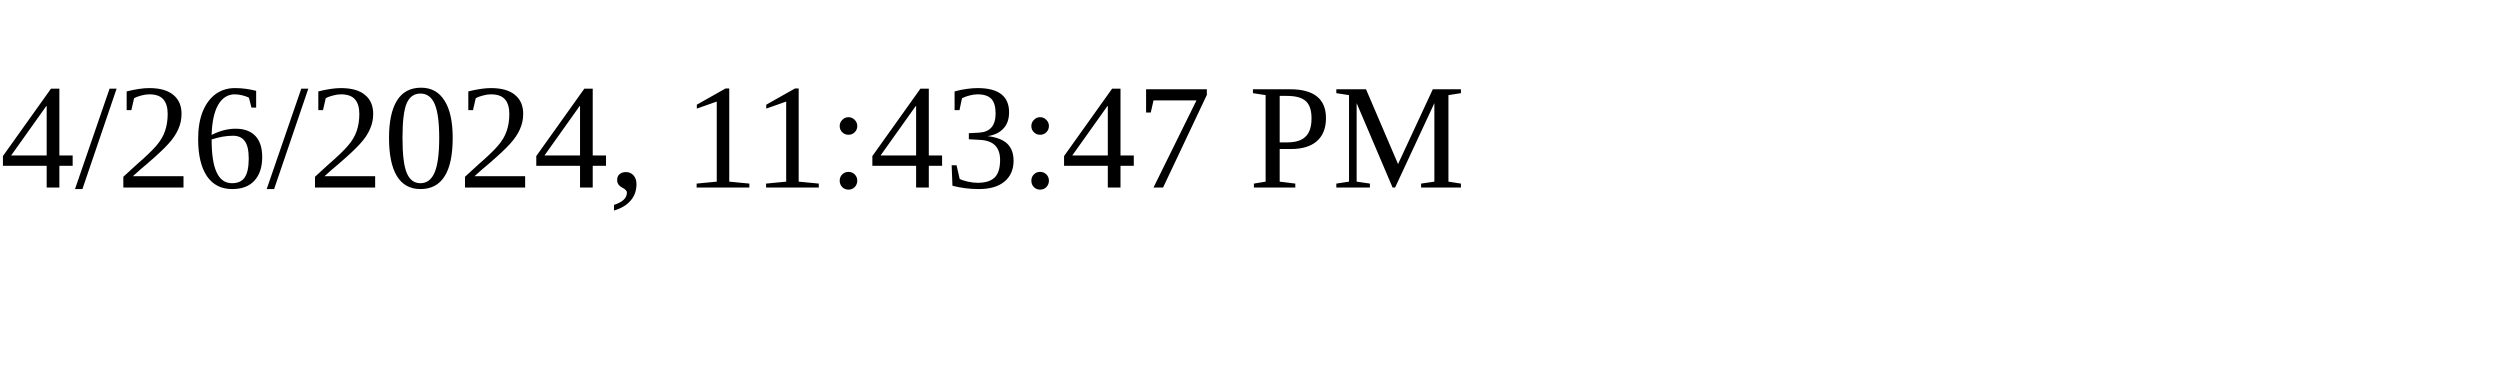
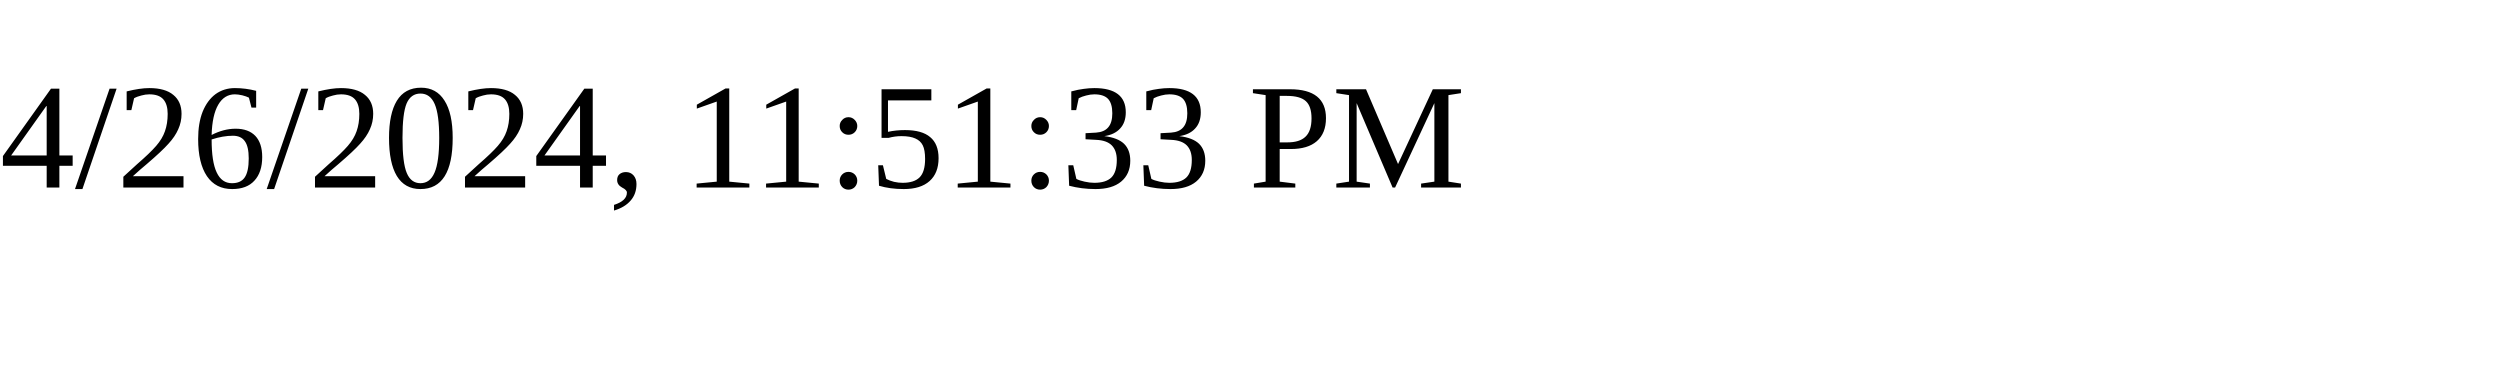
<svg xmlns="http://www.w3.org/2000/svg" height="30" width="200">
-   <text x="0" y="15">4/26/2024, 11:43:47 PM</text>
+   <text x="0" y="15">4/26/2024, 11:51:33 PM</text>
</svg>
